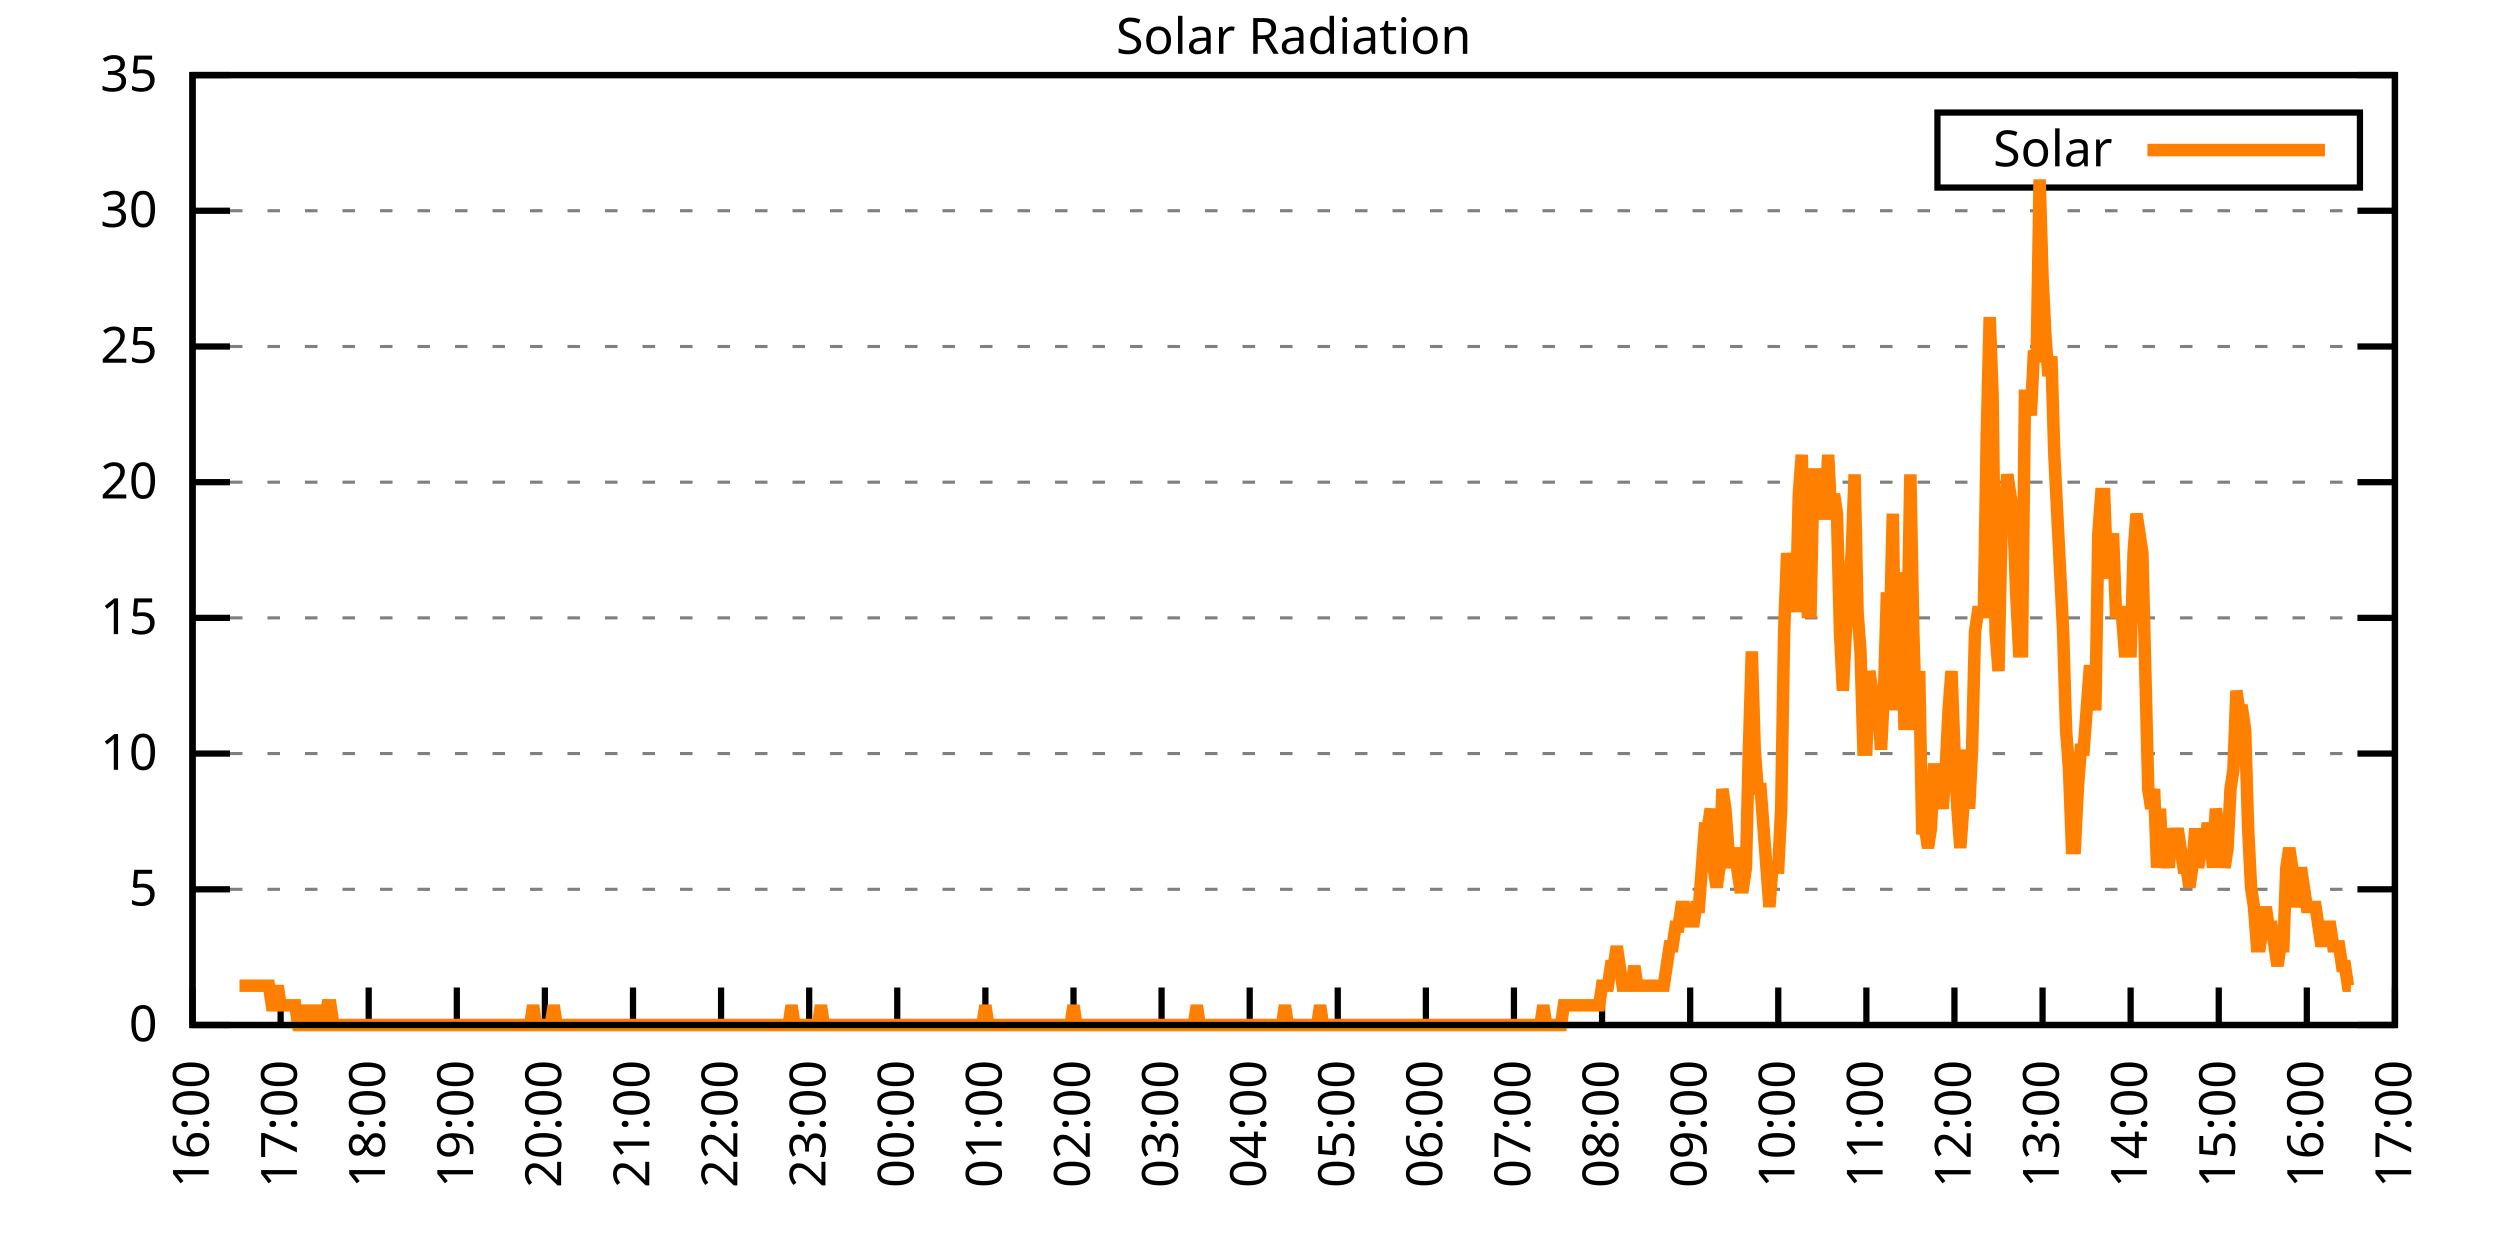
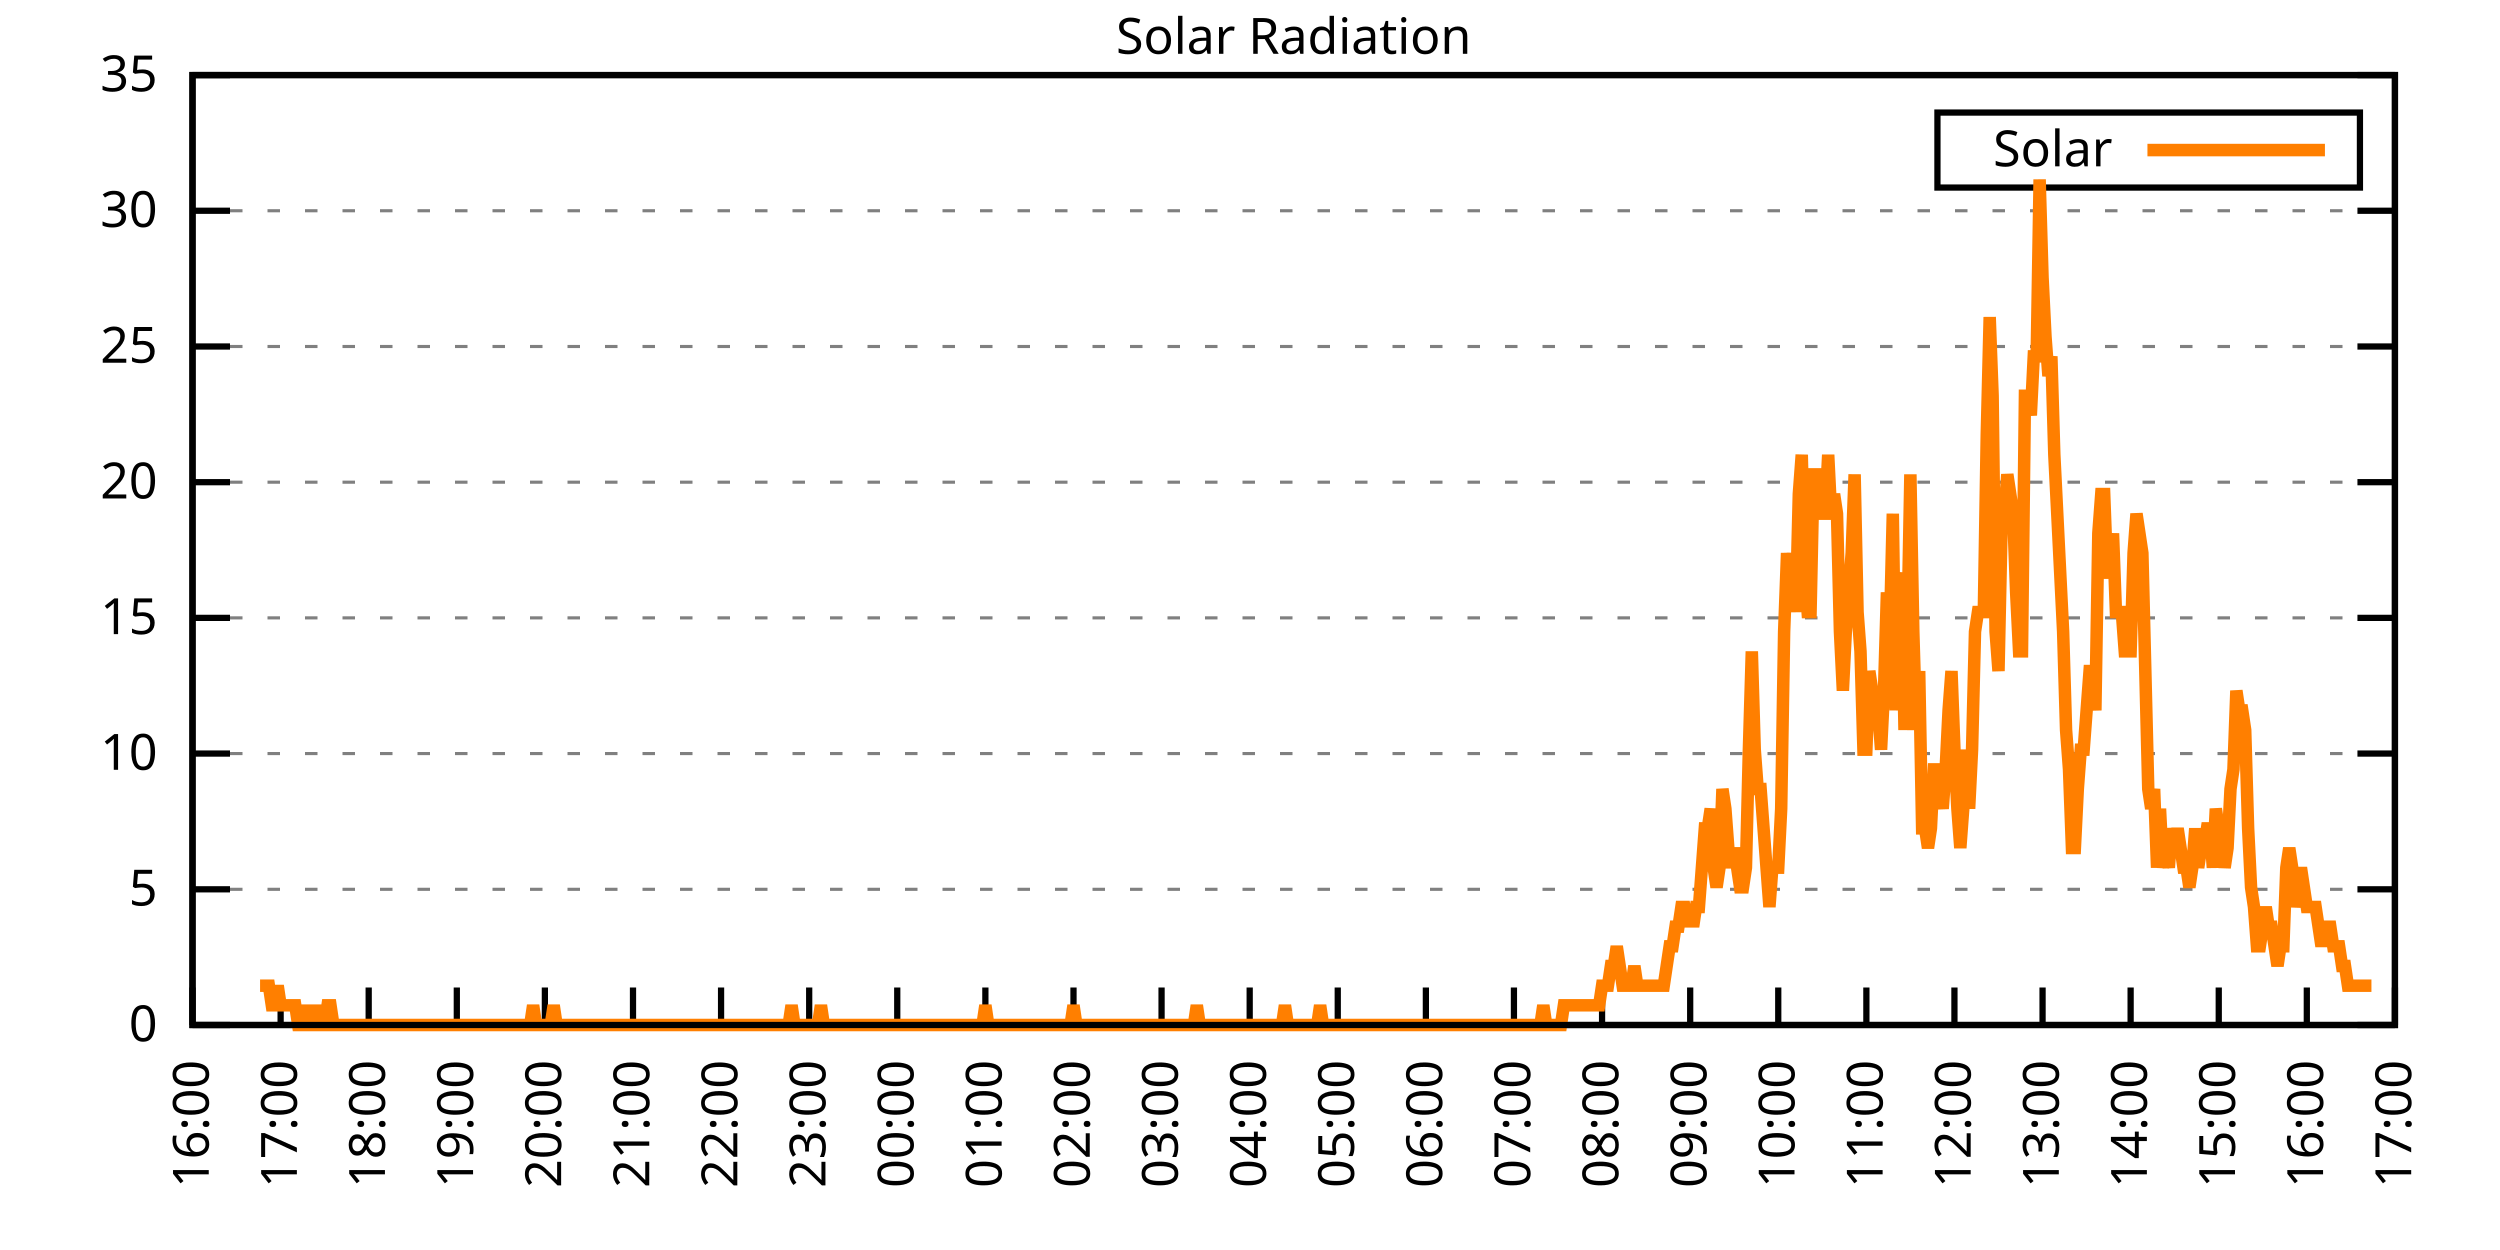
<svg xmlns="http://www.w3.org/2000/svg" xmlns:xlink="http://www.w3.org/1999/xlink" width="400" height="200" viewBox="0 0 400 200">
  <g id="gnuplot_canvas">
    <rect x="0" y="0" width="400" height="200" fill="none" />
    <defs>
      <circle id="gpDot" r="0.5" stroke-width="0.5" stroke="currentColor" />
      <path id="gpPt0" stroke-width="0.333" stroke="currentColor" d="M-1,0 h2 M0,-1 v2" />
      <path id="gpPt1" stroke-width="0.333" stroke="currentColor" d="M-1,-1 L1,1 M1,-1 L-1,1" />
      <path id="gpPt2" stroke-width="0.333" stroke="currentColor" d="M-1,0 L1,0 M0,-1 L0,1 M-1,-1 L1,1 M-1,1 L1,-1" />
      <rect id="gpPt3" stroke-width="0.333" stroke="currentColor" x="-1" y="-1" width="2" height="2" />
      <rect id="gpPt4" stroke-width="0.333" stroke="currentColor" fill="currentColor" x="-1" y="-1" width="2" height="2" />
      <circle id="gpPt5" stroke-width="0.333" stroke="currentColor" cx="0" cy="0" r="1" />
      <use xlink:href="#gpPt5" id="gpPt6" fill="currentColor" stroke="none" />
      <path id="gpPt7" stroke-width="0.333" stroke="currentColor" d="M0,-1.33 L-1.33,0.67 L1.33,0.67 z" />
      <use xlink:href="#gpPt7" id="gpPt8" fill="currentColor" stroke="none" />
      <use xlink:href="#gpPt7" id="gpPt9" stroke="currentColor" transform="rotate(180)" />
      <use xlink:href="#gpPt9" id="gpPt10" fill="currentColor" stroke="none" />
      <use xlink:href="#gpPt3" id="gpPt11" stroke="currentColor" transform="rotate(45)" />
      <use xlink:href="#gpPt11" id="gpPt12" fill="currentColor" stroke="none" />
      <path id="gpPt13" stroke-width="0.333" stroke="currentColor" d="M0,1.330 L1.265,0.411 L0.782,-1.067 L-0.782,-1.076 L-1.265,0.411 z" />
      <use xlink:href="#gpPt13" id="gpPt14" fill="currentColor" stroke="none" />
      <filter id="textbox" filterUnits="objectBoundingBox" x="0" y="0" height="1" width="1">
        <feFlood flood-color="white" flood-opacity="1" result="bgnd" />
        <feComposite in="SourceGraphic" in2="bgnd" operator="atop" />
      </filter>
      <filter id="greybox" filterUnits="objectBoundingBox" x="0" y="0" height="1" width="1">
        <feFlood flood-color="lightgrey" flood-opacity="1" result="grey" />
        <feComposite in="SourceGraphic" in2="grey" operator="atop" />
      </filter>
    </defs>
    <g fill="none" color="white" stroke="currentColor" stroke-width="1.00" stroke-linecap="butt" stroke-linejoin="miter">
</g>
    <g fill="none" color="black" stroke="currentColor" stroke-width="1.00" stroke-linecap="butt" stroke-linejoin="miter">
      <g stroke="none" shape-rendering="crispEdges">
        <polygon fill="rgb(255, 255, 255)" points="30.80,164.00 383.18,164.00 383.18,12.02 30.80,12.02 " />
      </g>
    </g>
    <g fill="none" color="black" stroke="currentColor" stroke-width="1.00" stroke-linecap="butt" stroke-linejoin="miter">
</g>
    <g fill="none" color="black" stroke="black" stroke-width="0.50" stroke-linecap="butt" stroke-linejoin="miter">
</g>
    <g fill="none" color="gray" stroke="currentColor" stroke-width="0.50" stroke-linecap="butt" stroke-linejoin="miter">
      <path stroke="gray" stroke-dasharray="2,4" class="gridline" d="M30.80,164.00 L383.19,164.00  " />
    </g>
    <g fill="none" color="gray" stroke="gray" stroke-width="1.00" stroke-linecap="butt" stroke-linejoin="miter">
</g>
    <g fill="none" color="black" stroke="currentColor" stroke-width="1.00" stroke-linecap="butt" stroke-linejoin="miter">
      <path stroke="black" d="M30.80,164.00 L36.80,164.00 M383.19,164.00 L377.19,164.00  " />
      <g transform="translate(25.20,166.60)" stroke="none" fill="black" font-family="Sans" font-size="8.00" text-anchor="end">
        <text>
          <tspan font-family="Sans"> 0</tspan>
        </text>
      </g>
    </g>
    <g fill="none" color="black" stroke="currentColor" stroke-width="1.00" stroke-linecap="butt" stroke-linejoin="miter">
</g>
    <g fill="none" color="black" stroke="black" stroke-width="0.50" stroke-linecap="butt" stroke-linejoin="miter">
</g>
    <g fill="none" color="gray" stroke="currentColor" stroke-width="0.50" stroke-linecap="butt" stroke-linejoin="miter">
      <path stroke="gray" stroke-dasharray="2,4" class="gridline" d="M30.80,142.29 L383.19,142.29  " />
    </g>
    <g fill="none" color="gray" stroke="gray" stroke-width="1.00" stroke-linecap="butt" stroke-linejoin="miter">
</g>
    <g fill="none" color="black" stroke="currentColor" stroke-width="1.00" stroke-linecap="butt" stroke-linejoin="miter">
      <path stroke="black" d="M30.80,142.29 L36.80,142.29 M383.19,142.29 L377.19,142.29  " />
      <g transform="translate(25.20,144.89)" stroke="none" fill="black" font-family="Sans" font-size="8.00" text-anchor="end">
        <text>
          <tspan font-family="Sans"> 5</tspan>
        </text>
      </g>
    </g>
    <g fill="none" color="black" stroke="currentColor" stroke-width="1.00" stroke-linecap="butt" stroke-linejoin="miter">
</g>
    <g fill="none" color="black" stroke="black" stroke-width="0.50" stroke-linecap="butt" stroke-linejoin="miter">
</g>
    <g fill="none" color="gray" stroke="currentColor" stroke-width="0.50" stroke-linecap="butt" stroke-linejoin="miter">
      <path stroke="gray" stroke-dasharray="2,4" class="gridline" d="M30.80,120.57 L383.19,120.57  " />
    </g>
    <g fill="none" color="gray" stroke="gray" stroke-width="1.00" stroke-linecap="butt" stroke-linejoin="miter">
</g>
    <g fill="none" color="black" stroke="currentColor" stroke-width="1.00" stroke-linecap="butt" stroke-linejoin="miter">
      <path stroke="black" d="M30.80,120.57 L36.80,120.57 M383.19,120.57 L377.19,120.57  " />
      <g transform="translate(25.20,123.17)" stroke="none" fill="black" font-family="Sans" font-size="8.00" text-anchor="end">
        <text>
          <tspan font-family="Sans"> 10</tspan>
        </text>
      </g>
    </g>
    <g fill="none" color="black" stroke="currentColor" stroke-width="1.00" stroke-linecap="butt" stroke-linejoin="miter">
</g>
    <g fill="none" color="black" stroke="black" stroke-width="0.50" stroke-linecap="butt" stroke-linejoin="miter">
</g>
    <g fill="none" color="gray" stroke="currentColor" stroke-width="0.50" stroke-linecap="butt" stroke-linejoin="miter">
      <path stroke="gray" stroke-dasharray="2,4" class="gridline" d="M30.80,98.86 L383.19,98.86  " />
    </g>
    <g fill="none" color="gray" stroke="gray" stroke-width="1.00" stroke-linecap="butt" stroke-linejoin="miter">
</g>
    <g fill="none" color="black" stroke="currentColor" stroke-width="1.00" stroke-linecap="butt" stroke-linejoin="miter">
      <path stroke="black" d="M30.80,98.86 L36.80,98.86 M383.19,98.86 L377.19,98.86  " />
      <g transform="translate(25.20,101.46)" stroke="none" fill="black" font-family="Sans" font-size="8.00" text-anchor="end">
        <text>
          <tspan font-family="Sans"> 15</tspan>
        </text>
      </g>
    </g>
    <g fill="none" color="black" stroke="currentColor" stroke-width="1.00" stroke-linecap="butt" stroke-linejoin="miter">
</g>
    <g fill="none" color="black" stroke="black" stroke-width="0.50" stroke-linecap="butt" stroke-linejoin="miter">
</g>
    <g fill="none" color="gray" stroke="currentColor" stroke-width="0.50" stroke-linecap="butt" stroke-linejoin="miter">
      <path stroke="gray" stroke-dasharray="2,4" class="gridline" d="M30.80,77.15 L383.19,77.15  " />
    </g>
    <g fill="none" color="gray" stroke="gray" stroke-width="1.00" stroke-linecap="butt" stroke-linejoin="miter">
</g>
    <g fill="none" color="black" stroke="currentColor" stroke-width="1.00" stroke-linecap="butt" stroke-linejoin="miter">
      <path stroke="black" d="M30.80,77.15 L36.80,77.15 M383.19,77.15 L377.19,77.15  " />
      <g transform="translate(25.20,79.75)" stroke="none" fill="black" font-family="Sans" font-size="8.00" text-anchor="end">
        <text>
          <tspan font-family="Sans"> 20</tspan>
        </text>
      </g>
    </g>
    <g fill="none" color="black" stroke="currentColor" stroke-width="1.00" stroke-linecap="butt" stroke-linejoin="miter">
</g>
    <g fill="none" color="black" stroke="black" stroke-width="0.50" stroke-linecap="butt" stroke-linejoin="miter">
</g>
    <g fill="none" color="gray" stroke="currentColor" stroke-width="0.50" stroke-linecap="butt" stroke-linejoin="miter">
      <path stroke="gray" stroke-dasharray="2,4" class="gridline" d="M30.80,55.44 L383.19,55.44  " />
    </g>
    <g fill="none" color="gray" stroke="gray" stroke-width="1.00" stroke-linecap="butt" stroke-linejoin="miter">
</g>
    <g fill="none" color="black" stroke="currentColor" stroke-width="1.00" stroke-linecap="butt" stroke-linejoin="miter">
      <path stroke="black" d="M30.80,55.44 L36.80,55.44 M383.19,55.44 L377.19,55.44  " />
      <g transform="translate(25.20,58.04)" stroke="none" fill="black" font-family="Sans" font-size="8.00" text-anchor="end">
        <text>
          <tspan font-family="Sans"> 25</tspan>
        </text>
      </g>
    </g>
    <g fill="none" color="black" stroke="currentColor" stroke-width="1.00" stroke-linecap="butt" stroke-linejoin="miter">
</g>
    <g fill="none" color="black" stroke="black" stroke-width="0.50" stroke-linecap="butt" stroke-linejoin="miter">
</g>
    <g fill="none" color="gray" stroke="currentColor" stroke-width="0.50" stroke-linecap="butt" stroke-linejoin="miter">
      <path stroke="gray" stroke-dasharray="2,4" class="gridline" d="M30.80,33.72 L383.19,33.72  " />
    </g>
    <g fill="none" color="gray" stroke="gray" stroke-width="1.00" stroke-linecap="butt" stroke-linejoin="miter">
</g>
    <g fill="none" color="black" stroke="currentColor" stroke-width="1.00" stroke-linecap="butt" stroke-linejoin="miter">
      <path stroke="black" d="M30.80,33.72 L36.80,33.72 M383.19,33.72 L377.19,33.72  " />
      <g transform="translate(25.20,36.32)" stroke="none" fill="black" font-family="Sans" font-size="8.00" text-anchor="end">
        <text>
          <tspan font-family="Sans"> 30</tspan>
        </text>
      </g>
    </g>
    <g fill="none" color="black" stroke="currentColor" stroke-width="1.00" stroke-linecap="butt" stroke-linejoin="miter">
</g>
    <g fill="none" color="black" stroke="black" stroke-width="0.50" stroke-linecap="butt" stroke-linejoin="miter">
</g>
    <g fill="none" color="gray" stroke="currentColor" stroke-width="0.50" stroke-linecap="butt" stroke-linejoin="miter">
      <path stroke="gray" stroke-dasharray="2,4" class="gridline" d="M30.80,12.01 L383.19,12.01  " />
    </g>
    <g fill="none" color="gray" stroke="gray" stroke-width="1.00" stroke-linecap="butt" stroke-linejoin="miter">
</g>
    <g fill="none" color="black" stroke="currentColor" stroke-width="1.00" stroke-linecap="butt" stroke-linejoin="miter">
      <path stroke="black" d="M30.80,12.01 L36.80,12.01 M383.19,12.01 L377.19,12.01  " />
      <g transform="translate(25.20,14.61)" stroke="none" fill="black" font-family="Sans" font-size="8.00" text-anchor="end">
        <text>
          <tspan font-family="Sans"> 35</tspan>
        </text>
      </g>
    </g>
    <g fill="none" color="black" stroke="currentColor" stroke-width="1.00" stroke-linecap="butt" stroke-linejoin="miter">
      <path stroke="black" d="M30.80,164.00 L30.80,158.00  " />
      <g transform="translate(33.40,169.60) rotate(270.00)" stroke="none" fill="black" font-family="Sans" font-size="8.00" text-anchor="end">
        <text>
          <tspan font-family="Sans">16:00</tspan>
        </text>
      </g>
    </g>
    <g fill="none" color="black" stroke="currentColor" stroke-width="1.00" stroke-linecap="butt" stroke-linejoin="miter">
      <path stroke="black" d="M44.90,164.00 L44.90,158.00  " />
      <g transform="translate(47.50,169.60) rotate(270.00)" stroke="none" fill="black" font-family="Sans" font-size="8.00" text-anchor="end">
        <text>
          <tspan font-family="Sans">17:00</tspan>
        </text>
      </g>
    </g>
    <g fill="none" color="black" stroke="currentColor" stroke-width="1.00" stroke-linecap="butt" stroke-linejoin="miter">
      <path stroke="black" d="M58.99,164.00 L58.99,158.00  " />
      <g transform="translate(61.59,169.60) rotate(270.00)" stroke="none" fill="black" font-family="Sans" font-size="8.00" text-anchor="end">
        <text>
          <tspan font-family="Sans">18:00</tspan>
        </text>
      </g>
    </g>
    <g fill="none" color="black" stroke="currentColor" stroke-width="1.00" stroke-linecap="butt" stroke-linejoin="miter">
      <path stroke="black" d="M73.09,164.00 L73.09,158.00  " />
      <g transform="translate(75.69,169.60) rotate(270.00)" stroke="none" fill="black" font-family="Sans" font-size="8.00" text-anchor="end">
        <text>
          <tspan font-family="Sans">19:00</tspan>
        </text>
      </g>
    </g>
    <g fill="none" color="black" stroke="currentColor" stroke-width="1.00" stroke-linecap="butt" stroke-linejoin="miter">
      <path stroke="black" d="M87.18,164.00 L87.18,158.00  " />
      <g transform="translate(89.78,169.60) rotate(270.00)" stroke="none" fill="black" font-family="Sans" font-size="8.00" text-anchor="end">
        <text>
          <tspan font-family="Sans">20:00</tspan>
        </text>
      </g>
    </g>
    <g fill="none" color="black" stroke="currentColor" stroke-width="1.00" stroke-linecap="butt" stroke-linejoin="miter">
      <path stroke="black" d="M101.28,164.00 L101.28,158.00  " />
      <g transform="translate(103.88,169.60) rotate(270.00)" stroke="none" fill="black" font-family="Sans" font-size="8.00" text-anchor="end">
        <text>
          <tspan font-family="Sans">21:00</tspan>
        </text>
      </g>
    </g>
    <g fill="none" color="black" stroke="currentColor" stroke-width="1.00" stroke-linecap="butt" stroke-linejoin="miter">
      <path stroke="black" d="M115.37,164.00 L115.37,158.00  " />
      <g transform="translate(117.97,169.60) rotate(270.00)" stroke="none" fill="black" font-family="Sans" font-size="8.00" text-anchor="end">
        <text>
          <tspan font-family="Sans">22:00</tspan>
        </text>
      </g>
    </g>
    <g fill="none" color="black" stroke="currentColor" stroke-width="1.00" stroke-linecap="butt" stroke-linejoin="miter">
      <path stroke="black" d="M129.47,164.00 L129.47,158.00  " />
      <g transform="translate(132.07,169.60) rotate(270.00)" stroke="none" fill="black" font-family="Sans" font-size="8.00" text-anchor="end">
        <text>
          <tspan font-family="Sans">23:00</tspan>
        </text>
      </g>
    </g>
    <g fill="none" color="black" stroke="currentColor" stroke-width="1.00" stroke-linecap="butt" stroke-linejoin="miter">
      <path stroke="black" d="M143.56,164.00 L143.56,158.00  " />
      <g transform="translate(146.16,169.60) rotate(270.00)" stroke="none" fill="black" font-family="Sans" font-size="8.00" text-anchor="end">
        <text>
          <tspan font-family="Sans">00:00</tspan>
        </text>
      </g>
    </g>
    <g fill="none" color="black" stroke="currentColor" stroke-width="1.00" stroke-linecap="butt" stroke-linejoin="miter">
      <path stroke="black" d="M157.66,164.00 L157.66,158.00  " />
      <g transform="translate(160.26,169.60) rotate(270.00)" stroke="none" fill="black" font-family="Sans" font-size="8.00" text-anchor="end">
        <text>
          <tspan font-family="Sans">01:00</tspan>
        </text>
      </g>
    </g>
    <g fill="none" color="black" stroke="currentColor" stroke-width="1.00" stroke-linecap="butt" stroke-linejoin="miter">
      <path stroke="black" d="M171.76,164.00 L171.76,158.00  " />
      <g transform="translate(174.36,169.60) rotate(270.00)" stroke="none" fill="black" font-family="Sans" font-size="8.00" text-anchor="end">
        <text>
          <tspan font-family="Sans">02:00</tspan>
        </text>
      </g>
    </g>
    <g fill="none" color="black" stroke="currentColor" stroke-width="1.00" stroke-linecap="butt" stroke-linejoin="miter">
      <path stroke="black" d="M185.85,164.00 L185.85,158.00  " />
      <g transform="translate(188.45,169.60) rotate(270.00)" stroke="none" fill="black" font-family="Sans" font-size="8.00" text-anchor="end">
        <text>
          <tspan font-family="Sans">03:00</tspan>
        </text>
      </g>
    </g>
    <g fill="none" color="black" stroke="currentColor" stroke-width="1.00" stroke-linecap="butt" stroke-linejoin="miter">
      <path stroke="black" d="M199.95,164.00 L199.95,158.00  " />
      <g transform="translate(202.55,169.60) rotate(270.00)" stroke="none" fill="black" font-family="Sans" font-size="8.00" text-anchor="end">
        <text>
          <tspan font-family="Sans">04:00</tspan>
        </text>
      </g>
    </g>
    <g fill="none" color="black" stroke="currentColor" stroke-width="1.00" stroke-linecap="butt" stroke-linejoin="miter">
      <path stroke="black" d="M214.04,164.00 L214.04,158.00  " />
      <g transform="translate(216.64,169.60) rotate(270.00)" stroke="none" fill="black" font-family="Sans" font-size="8.00" text-anchor="end">
        <text>
          <tspan font-family="Sans">05:00</tspan>
        </text>
      </g>
    </g>
    <g fill="none" color="black" stroke="currentColor" stroke-width="1.00" stroke-linecap="butt" stroke-linejoin="miter">
      <path stroke="black" d="M228.14,164.00 L228.14,158.00  " />
      <g transform="translate(230.74,169.60) rotate(270.00)" stroke="none" fill="black" font-family="Sans" font-size="8.00" text-anchor="end">
        <text>
          <tspan font-family="Sans">06:00</tspan>
        </text>
      </g>
    </g>
    <g fill="none" color="black" stroke="currentColor" stroke-width="1.00" stroke-linecap="butt" stroke-linejoin="miter">
      <path stroke="black" d="M242.23,164.00 L242.23,158.00  " />
      <g transform="translate(244.83,169.60) rotate(270.00)" stroke="none" fill="black" font-family="Sans" font-size="8.00" text-anchor="end">
        <text>
          <tspan font-family="Sans">07:00</tspan>
        </text>
      </g>
    </g>
    <g fill="none" color="black" stroke="currentColor" stroke-width="1.00" stroke-linecap="butt" stroke-linejoin="miter">
      <path stroke="black" d="M256.33,164.00 L256.33,158.00  " />
      <g transform="translate(258.93,169.60) rotate(270.00)" stroke="none" fill="black" font-family="Sans" font-size="8.00" text-anchor="end">
        <text>
          <tspan font-family="Sans">08:00</tspan>
        </text>
      </g>
    </g>
    <g fill="none" color="black" stroke="currentColor" stroke-width="1.00" stroke-linecap="butt" stroke-linejoin="miter">
      <path stroke="black" d="M270.43,164.00 L270.43,158.00  " />
      <g transform="translate(273.03,169.60) rotate(270.00)" stroke="none" fill="black" font-family="Sans" font-size="8.00" text-anchor="end">
        <text>
          <tspan font-family="Sans">09:00</tspan>
        </text>
      </g>
    </g>
    <g fill="none" color="black" stroke="currentColor" stroke-width="1.00" stroke-linecap="butt" stroke-linejoin="miter">
      <path stroke="black" d="M284.52,164.00 L284.52,158.00  " />
      <g transform="translate(287.12,169.60) rotate(270.00)" stroke="none" fill="black" font-family="Sans" font-size="8.00" text-anchor="end">
        <text>
          <tspan font-family="Sans">10:00</tspan>
        </text>
      </g>
    </g>
    <g fill="none" color="black" stroke="currentColor" stroke-width="1.00" stroke-linecap="butt" stroke-linejoin="miter">
      <path stroke="black" d="M298.62,164.00 L298.62,158.00  " />
      <g transform="translate(301.22,169.60) rotate(270.00)" stroke="none" fill="black" font-family="Sans" font-size="8.00" text-anchor="end">
        <text>
          <tspan font-family="Sans">11:00</tspan>
        </text>
      </g>
    </g>
    <g fill="none" color="black" stroke="currentColor" stroke-width="1.00" stroke-linecap="butt" stroke-linejoin="miter">
      <path stroke="black" d="M312.71,164.00 L312.71,158.00  " />
      <g transform="translate(315.31,169.60) rotate(270.00)" stroke="none" fill="black" font-family="Sans" font-size="8.00" text-anchor="end">
        <text>
          <tspan font-family="Sans">12:00</tspan>
        </text>
      </g>
    </g>
    <g fill="none" color="black" stroke="currentColor" stroke-width="1.00" stroke-linecap="butt" stroke-linejoin="miter">
      <path stroke="black" d="M326.81,164.00 L326.81,158.00  " />
      <g transform="translate(329.41,169.60) rotate(270.00)" stroke="none" fill="black" font-family="Sans" font-size="8.00" text-anchor="end">
        <text>
          <tspan font-family="Sans">13:00</tspan>
        </text>
      </g>
    </g>
    <g fill="none" color="black" stroke="currentColor" stroke-width="1.00" stroke-linecap="butt" stroke-linejoin="miter">
      <path stroke="black" d="M340.90,164.00 L340.90,158.00  " />
      <g transform="translate(343.50,169.60) rotate(270.00)" stroke="none" fill="black" font-family="Sans" font-size="8.00" text-anchor="end">
        <text>
          <tspan font-family="Sans">14:00</tspan>
        </text>
      </g>
    </g>
    <g fill="none" color="black" stroke="currentColor" stroke-width="1.00" stroke-linecap="butt" stroke-linejoin="miter">
      <path stroke="black" d="M355.00,164.00 L355.00,158.00  " />
      <g transform="translate(357.60,169.60) rotate(270.00)" stroke="none" fill="black" font-family="Sans" font-size="8.00" text-anchor="end">
        <text>
          <tspan font-family="Sans">15:00</tspan>
        </text>
      </g>
    </g>
    <g fill="none" color="black" stroke="currentColor" stroke-width="1.00" stroke-linecap="butt" stroke-linejoin="miter">
      <path stroke="black" d="M369.09,164.00 L369.09,158.00  " />
      <g transform="translate(371.69,169.60) rotate(270.00)" stroke="none" fill="black" font-family="Sans" font-size="8.00" text-anchor="end">
        <text>
          <tspan font-family="Sans">16:00</tspan>
        </text>
      </g>
    </g>
    <g fill="none" color="black" stroke="currentColor" stroke-width="1.00" stroke-linecap="butt" stroke-linejoin="miter">
      <path stroke="black" d="M383.19,164.00 L383.19,158.00  " />
      <g transform="translate(385.79,169.60) rotate(270.00)" stroke="none" fill="black" font-family="Sans" font-size="8.00" text-anchor="end">
        <text>
          <tspan font-family="Sans">17:00</tspan>
        </text>
      </g>
    </g>
    <g fill="none" color="black" stroke="currentColor" stroke-width="1.00" stroke-linecap="butt" stroke-linejoin="miter">
</g>
    <g fill="none" color="black" stroke="currentColor" stroke-width="1.00" stroke-linecap="butt" stroke-linejoin="miter">
      <path stroke="black" d="M30.80,12.01 L30.80,164.00 L383.19,164.00 L383.19,12.01 L30.80,12.01 Z  " />
    </g>
    <g fill="none" color="black" stroke="currentColor" stroke-width="1.00" stroke-linecap="butt" stroke-linejoin="miter">
</g>
    <g fill="none" color="black" stroke="currentColor" stroke-width="1.00" stroke-linecap="butt" stroke-linejoin="miter">
      <path stroke="black" d="M309.99,30.01 L309.99,18.01 L377.59,18.01 L377.59,30.01 L309.99,30.01 Z  " />
    </g>
    <g id="Solar_Radiation_plot_1">
      <g fill="none" color="white" stroke="black" stroke-width="2.00" stroke-linecap="butt" stroke-linejoin="miter">
</g>
      <g fill="none" color="black" stroke="currentColor" stroke-width="2.00" stroke-linecap="butt" stroke-linejoin="miter">
        <g transform="translate(337.99,26.61)" stroke="none" fill="black" font-family="Sans" font-size="8.00" text-anchor="end">
          <text>
            <tspan font-family="Sans">Solar</tspan>
          </text>
        </g>
      </g>
      <g fill="none" color="black" stroke="currentColor" stroke-width="2.00" stroke-linecap="butt" stroke-linejoin="miter">
-         <path stroke="rgb(255, 127,   0)" d="M343.59,24.01 L371.99,24.01 M38.32,157.71 L38.79,157.71 L39.26,157.71 L39.73,157.71 L40.20,157.71 L40.67,157.71   L41.14,157.71 L41.61,157.71 L42.08,157.71 L42.55,157.71 L43.02,157.71 L43.49,160.85 L43.96,160.85 L44.43,157.71   L44.90,160.85 L45.37,160.85 L45.84,160.85 L46.31,160.85 L46.78,160.85 L47.24,160.85 L47.71,164.00 L48.18,164.00   L48.65,164.00 L49.12,160.85 L49.59,164.00 L50.06,164.00 L50.53,164.00 L51.00,160.85 L51.47,164.00 L51.94,164.00   L52.41,160.85 L52.88,160.85 L53.35,164.00 L53.82,164.00 L54.29,164.00 L54.76,164.00 L55.23,164.00 L55.70,164.00   L56.17,164.00 L56.64,164.00 L57.11,164.00 L57.58,164.00 L58.05,164.00 L58.52,164.00 L58.99,164.00 L59.46,164.00   L59.93,164.00 L60.40,164.00 L60.87,164.00 L61.34,164.00 L61.81,164.00 L62.28,164.00 L62.75,164.00 L63.22,164.00   L63.69,164.00 L64.16,164.00 L64.63,164.00 L65.10,164.00 L65.57,164.00 L66.04,164.00 L66.51,164.00 L66.98,164.00   L67.45,164.00 L67.92,164.00 L68.39,164.00 L68.86,164.00 L69.33,164.00 L69.80,164.00 L70.27,164.00 L70.74,164.00   L71.21,164.00 L71.68,164.00 L72.15,164.00 L72.62,164.00 L73.09,164.00 L73.56,164.00 L74.03,164.00 L74.50,164.00   L74.97,164.00 L75.44,164.00 L75.91,164.00 L76.38,164.00 L76.85,164.00 L77.32,164.00 L77.79,164.00 L78.26,164.00   L78.73,164.00 L79.19,164.00 L79.66,164.00 L80.13,164.00 L80.60,164.00 L81.07,164.00 L81.54,164.00 L82.01,164.00   L82.48,164.00 L82.95,164.00 L83.42,164.00 L83.89,164.00 L84.36,164.00 L84.83,164.00 L85.30,160.85 L85.77,164.00   L86.24,164.00 L86.71,164.00 L87.18,164.00 L87.65,164.00 L88.12,164.00 L88.59,160.85 L89.06,164.00 L89.53,164.00   L90.00,164.00 L90.47,164.00 L90.94,164.00 L91.41,164.00 L91.88,164.00 L92.35,164.00 L92.82,164.00 L93.29,164.00   L93.76,164.00 L94.23,164.00 L94.70,164.00 L95.17,164.00 L95.64,164.00 L96.11,164.00 L96.58,164.00 L97.05,164.00   L97.52,164.00 L97.99,164.00 L98.46,164.00 L98.93,164.00 L99.40,164.00 L99.87,164.00 L100.34,164.00 L100.81,164.00   L101.28,164.00 L101.75,164.00 L102.22,164.00 L102.69,164.00 L103.16,164.00 L103.63,164.00 L104.10,164.00 L104.57,164.00   L105.04,164.00 L105.51,164.00 L105.98,164.00 L106.45,164.00 L106.92,164.00 L107.39,164.00 L107.86,164.00 L108.33,164.00   L108.80,164.00 L109.27,164.00 L109.74,164.00 L110.21,164.00 L110.68,164.00 L111.14,164.00 L111.61,164.00 L112.08,164.00   L112.55,164.00 L113.02,164.00 L113.49,164.00 L113.96,164.00 L114.43,164.00 L114.90,164.00 L115.37,164.00 L115.84,164.00   L116.31,164.00 L116.78,164.00 L117.25,164.00 L117.72,164.00 L118.19,164.00 L118.66,164.00 L119.13,164.00 L119.60,164.00   L120.07,164.00 L120.54,164.00 L121.01,164.00 L121.48,164.00 L121.95,164.00 L122.42,164.00 L122.89,164.00 L123.36,164.00   L123.83,164.00 L124.30,164.00 L124.77,164.00 L125.24,164.00 L125.71,164.00 L126.18,164.00 L126.65,160.85 L127.12,164.00   L127.59,164.00 L128.06,164.00 L128.53,164.00 L129.00,164.00 L129.47,164.00 L129.94,164.00 L130.41,164.00 L130.88,164.00   L131.35,160.85 L131.82,164.00 L132.29,164.00 L132.76,164.00 L133.23,164.00 L133.70,164.00 L134.17,164.00 L134.64,164.00   L135.11,164.00 L135.58,164.00 L136.05,164.00 L136.52,164.00 L136.99,164.00 L137.46,164.00 L137.93,164.00 L138.40,164.00   L138.87,164.00 L139.34,164.00 L139.81,164.00 L140.28,164.00 L140.75,164.00 L141.22,164.00 L141.69,164.00 L142.16,164.00   L142.63,164.00 L143.09,164.00 L143.56,164.00 L144.03,164.00 L144.50,164.00 L144.97,164.00 L145.44,164.00 L145.91,164.00   L146.38,164.00 L146.85,164.00 L147.32,164.00 L147.79,164.00 L148.26,164.00 L148.73,164.00 L149.20,164.00 L149.67,164.00   L150.14,164.00 L150.61,164.00 L151.08,164.00 L151.55,164.00 L152.02,164.00 L152.49,164.00 L152.96,164.00 L153.43,164.00   L153.90,164.00 L154.37,164.00 L154.84,164.00 L155.31,164.00 L155.78,164.00 L156.25,164.00 L156.72,164.00 L157.19,164.00   L157.66,160.85 L158.13,164.00 L158.60,164.00 L159.07,164.00 L159.54,164.00 L160.01,164.00 L160.48,164.00 L160.95,164.00   L161.42,164.00 L161.89,164.00 L162.36,164.00 L162.83,164.00 L163.30,164.00 L163.77,164.00 L164.24,164.00 L164.71,164.00   L165.18,164.00 L165.65,164.00 L166.12,164.00 L166.59,164.00 L167.06,164.00 L167.53,164.00 L168.00,164.00 L168.47,164.00   L168.94,164.00 L169.41,164.00 L169.88,164.00 L170.35,164.00 L170.82,164.00 L171.29,164.00 L171.76,160.85 L172.23,164.00   L172.70,164.00 L173.17,164.00 L173.64,164.00 L174.11,164.00 L174.58,164.00 L175.04,164.00 L175.51,164.00 L175.98,164.00   L176.45,164.00 L176.92,164.00 L177.39,164.00 L177.86,164.00 L178.33,164.00 L178.80,164.00 L179.27,164.00 L179.74,164.00   L180.21,164.00 L180.68,164.00 L181.15,164.00 L181.62,164.00 L182.09,164.00 L182.56,164.00 L183.03,164.00 L183.50,164.00   L183.97,164.00 L184.44,164.00 L184.91,164.00 L185.38,164.00 L185.85,164.00 L186.32,164.00 L186.79,164.00 L187.26,164.00   L187.73,164.00 L188.20,164.00 L188.67,164.00 L189.14,164.00 L189.61,164.00 L190.08,164.00 L190.55,164.00 L191.02,164.00   L191.49,160.85 L191.96,164.00 L192.43,164.00 L192.90,164.00 L193.37,164.00 L193.84,164.00 L194.31,164.00 L194.78,164.00   L195.25,164.00 L195.72,164.00 L196.19,164.00 L196.66,164.00 L197.13,164.00 L197.60,164.00 L198.07,164.00 L198.54,164.00   L199.01,164.00 L199.48,164.00 L199.95,164.00 L200.42,164.00 L200.89,164.00 L201.36,164.00 L201.83,164.00 L202.30,164.00   L202.77,164.00 L203.24,164.00 L203.71,164.00 L204.18,164.00 L204.65,164.00 L205.12,164.00 L205.59,160.85 L206.06,164.00   L206.53,164.00 L207.00,164.00 L207.46,164.00 L207.93,164.00 L208.40,164.00 L208.87,164.00 L209.34,164.00 L209.81,164.00   L210.28,164.00 L210.75,164.00 L211.22,160.85 L211.69,164.00 L212.16,164.00 L212.63,164.00 L213.10,164.00 L213.57,164.00   L214.04,164.00 L214.51,164.00 L214.98,164.00 L215.45,164.00 L215.92,164.00 L216.39,164.00 L216.86,164.00 L217.33,164.00   L217.80,164.00 L218.27,164.00 L218.74,164.00 L219.21,164.00 L219.68,164.00 L220.15,164.00 L220.62,164.00 L221.09,164.00   L221.56,164.00 L222.03,164.00 L222.50,164.00 L222.97,164.00 L223.44,164.00 L223.91,164.00 L224.38,164.00 L224.85,164.00   L225.32,164.00 L225.79,164.00 L226.26,164.00 L226.73,164.00 L227.20,164.00 L227.67,164.00 L228.14,164.00 L228.61,164.00   L229.08,164.00 L229.55,164.00 L230.02,164.00 L230.49,164.00 L230.96,164.00 L231.43,164.00 L231.90,164.00 L232.37,164.00   L232.84,164.00 L233.31,164.00 L233.78,164.00 L234.25,164.00 L234.72,164.00 L235.19,164.00 L235.66,164.00 L236.13,164.00   L236.60,164.00 L237.07,164.00 L237.54,164.00 L238.01,164.00 L238.48,164.00 L238.95,164.00 L239.41,164.00 L239.88,164.00   L240.35,164.00 L240.82,164.00 L241.29,164.00 L241.76,164.00 L242.23,164.00 L242.70,164.00 L243.17,164.00 L243.64,164.00   L244.11,164.00 L244.58,164.00 L245.05,164.00 L245.52,164.00 L245.99,164.00 L246.46,164.00 L246.93,160.85 L247.40,164.00   L247.87,164.00 L248.34,164.00 L248.81,164.00 L249.28,164.00 L249.75,164.00 L250.22,160.85 L250.69,160.85 L251.16,160.85   L251.63,160.85 L252.10,160.85 L252.57,160.85 L253.04,160.85 L253.51,160.85 L253.98,160.85 L254.45,160.85 L254.92,160.85   L255.39,160.85 L255.86,160.85 L256.33,157.71 L256.80,157.71 L257.27,157.71 L257.74,154.56 L258.21,154.56 L258.68,151.41   L259.15,154.56 L259.62,157.71 L260.09,157.71 L260.56,157.71 L261.03,157.71 L261.50,154.56 L261.97,157.71 L262.44,157.71   L262.91,157.71 L263.38,157.71 L263.85,157.71 L264.32,157.71 L264.79,157.71 L265.26,157.71 L265.73,157.71 L266.20,157.71   L266.67,154.56 L267.14,151.41 L267.61,151.41 L268.08,148.27 L268.55,148.27 L269.02,145.12 L269.49,145.12 L269.96,148.27   L270.43,145.12 L270.90,148.27 L271.36,145.12 L271.83,145.12 L272.30,138.83 L272.77,132.54 L273.24,132.54 L273.71,129.39   L274.18,138.83 L274.65,141.98 L275.12,138.83 L275.59,126.24 L276.06,129.39 L276.53,135.68 L277.00,138.83 L277.47,135.68   L277.94,138.83 L278.41,141.98 L278.88,141.98 L279.35,138.83 L279.82,119.95 L280.29,104.22 L280.76,119.95 L281.23,126.24   L281.70,126.24 L282.17,132.54 L282.64,138.83 L283.11,145.12 L283.58,138.83 L284.05,138.83 L284.52,138.83 L284.99,129.39   L285.46,101.07 L285.93,88.49 L286.40,94.78 L286.87,88.49 L287.34,97.93 L287.81,79.05 L288.28,72.76 L288.75,91.63   L289.22,97.93 L289.69,97.93 L290.16,75.90 L290.63,75.90 L291.10,82.19 L291.57,82.19 L292.04,82.19 L292.51,72.76   L292.98,82.19 L293.45,79.05 L293.92,82.19 L294.39,101.07 L294.86,110.51 L295.33,101.07 L295.80,94.78 L296.27,88.49   L296.74,75.90 L297.21,97.93 L297.68,104.22 L298.15,119.95 L298.62,119.95 L299.09,107.37 L299.56,110.51 L300.03,113.66   L300.50,113.66 L300.97,119.95 L301.44,110.51 L301.91,94.78 L302.38,101.07 L302.85,82.19 L303.31,113.66 L303.78,94.78   L304.25,91.63 L304.72,116.80 L305.19,101.07 L305.66,75.90 L306.13,101.07 L306.60,116.80 L307.07,107.37 L307.54,132.54   L308.01,132.54 L308.48,135.68 L308.95,132.54 L309.42,123.10 L309.89,123.10 L310.36,126.24 L310.83,129.39 L311.30,123.10   L311.77,113.66 L312.24,107.37 L312.71,119.95 L313.18,129.39 L313.65,135.68 L314.12,129.39 L314.59,119.95 L315.06,129.39   L315.53,119.95 L316.00,101.07 L316.47,97.93 L316.94,97.93 L317.41,97.93 L317.88,69.61 L318.35,50.73 L318.82,63.32   L319.29,101.07 L319.76,107.37 L320.23,85.34 L320.70,82.19 L321.17,75.90 L321.64,79.05 L322.11,82.19 L322.58,94.78   L323.05,104.22 L323.52,104.22 L323.99,63.32 L324.46,63.32 L324.93,66.46 L325.40,57.02 L325.87,57.02 L326.34,28.71   L326.81,44.44 L327.28,53.88 L327.75,60.17 L328.22,57.02 L328.69,72.76 L329.16,82.19 L329.63,91.63 L330.10,101.07   L330.57,116.80 L331.04,123.10 L331.51,135.68 L331.98,135.68 L332.45,126.24 L332.92,119.95 L333.39,119.95 L333.86,113.66   L334.33,107.37 L334.80,107.37 L335.26,113.66 L335.73,85.34 L336.20,79.05 L336.67,79.05 L337.14,91.63 L337.61,91.63   L338.08,85.34 L338.55,97.93 L339.02,97.93 L339.49,97.93 L339.96,104.22 L340.43,104.22 L340.90,104.22 L341.37,88.49   L341.84,82.19 L342.31,85.34 L342.78,88.49 L343.25,107.37 L343.72,126.24 L344.19,129.39 L344.66,126.24 L345.13,138.83   L345.60,129.39 L346.07,138.83 L346.54,135.68 L347.01,138.83 L347.48,132.54 L347.95,135.68 L348.42,132.54 L348.89,135.68   L349.36,138.83 L349.83,138.83 L350.30,141.98 L350.77,138.83 L351.24,132.54 L351.71,138.83 L352.18,135.68 L352.65,135.68   L353.12,132.54 L353.59,132.54 L354.06,138.83 L354.53,129.39 L355.00,132.54 L355.47,132.54 L355.94,138.83 L356.41,135.68   L356.88,126.24 L357.35,123.10 L357.82,110.51 L358.29,113.66 L358.76,113.66 L359.23,116.80 L359.70,132.54 L360.17,141.98   L360.64,145.12 L361.11,151.41 L361.58,151.41 L362.05,148.27 L362.52,145.12 L362.99,148.27 L363.46,148.27 L363.93,151.41   L364.40,154.56 L364.87,151.41 L365.34,151.41 L365.81,138.83 L366.28,135.68 L366.75,138.83 L367.21,145.12 L367.68,141.98   L368.15,138.83 L368.62,141.98 L369.09,145.12 L369.56,145.12 L370.03,145.12 L370.50,145.12 L370.97,148.27 L371.44,151.41   L371.91,148.27 L372.38,148.27 L372.85,148.27 L373.32,151.41 L373.79,151.41 L374.26,151.41 L374.73,154.56 L375.20,154.56   L375.67,157.71 L376.14,157.71  " />
+         <path stroke="rgb(255, 127,   0)" d="M343.59,24.01 L371.99,24.01 M41.61,157.71 L42.08,157.71 L42.55,157.71 L43.02,157.71 L43.49,160.85 L43.96,160.85   L44.43,157.71 L44.90,160.85 L45.37,160.85 L45.84,160.85 L46.31,160.85 L46.78,160.85 L47.24,160.85 L47.71,164.00   L48.18,164.00 L48.65,164.00 L49.12,160.85 L49.59,164.00 L50.06,164.00 L50.53,164.00 L51.00,160.85 L51.47,164.00   L51.94,164.00 L52.41,160.85 L52.88,160.85 L53.35,164.00 L53.82,164.00 L54.29,164.00 L54.76,164.00 L55.23,164.00   L55.70,164.00 L56.17,164.00 L56.64,164.00 L57.11,164.00 L57.58,164.00 L58.05,164.00 L58.52,164.00 L58.99,164.00   L59.46,164.00 L59.93,164.00 L60.40,164.00 L60.87,164.00 L61.34,164.00 L61.81,164.00 L62.28,164.00 L62.75,164.00   L63.22,164.00 L63.69,164.00 L64.16,164.00 L64.63,164.00 L65.10,164.00 L65.57,164.00 L66.04,164.00 L66.51,164.00   L66.98,164.00 L67.45,164.00 L67.92,164.00 L68.39,164.00 L68.86,164.00 L69.33,164.00 L69.80,164.00 L70.27,164.00   L70.74,164.00 L71.21,164.00 L71.68,164.00 L72.15,164.00 L72.62,164.00 L73.09,164.00 L73.56,164.00 L74.03,164.00   L74.50,164.00 L74.97,164.00 L75.44,164.00 L75.91,164.00 L76.38,164.00 L76.85,164.00 L77.32,164.00 L77.79,164.00   L78.26,164.00 L78.73,164.00 L79.19,164.00 L79.66,164.00 L80.13,164.00 L80.60,164.00 L81.07,164.00 L81.54,164.00   L82.01,164.00 L82.48,164.00 L82.95,164.00 L83.42,164.00 L83.89,164.00 L84.36,164.00 L84.83,164.00 L85.30,160.85   L85.77,164.00 L86.24,164.00 L86.71,164.00 L87.18,164.00 L87.65,164.00 L88.12,164.00 L88.59,160.85 L89.06,164.00   L89.53,164.00 L90.00,164.00 L90.47,164.00 L90.94,164.00 L91.41,164.00 L91.88,164.00 L92.35,164.00 L92.82,164.00   L93.29,164.00 L93.76,164.00 L94.23,164.00 L94.70,164.00 L95.17,164.00 L95.64,164.00 L96.11,164.00 L96.58,164.00   L97.05,164.00 L97.52,164.00 L97.99,164.00 L98.46,164.00 L98.93,164.00 L99.40,164.00 L99.87,164.00 L100.34,164.00   L100.81,164.00 L101.28,164.00 L101.75,164.00 L102.22,164.00 L102.69,164.00 L103.16,164.00 L103.63,164.00 L104.10,164.00   L104.57,164.00 L105.04,164.00 L105.51,164.00 L105.98,164.00 L106.45,164.00 L106.92,164.00 L107.39,164.00 L107.86,164.00   L108.33,164.00 L108.80,164.00 L109.27,164.00 L109.74,164.00 L110.21,164.00 L110.68,164.00 L111.14,164.00 L111.61,164.00   L112.08,164.00 L112.55,164.00 L113.02,164.00 L113.49,164.00 L113.96,164.00 L114.43,164.00 L114.90,164.00 L115.37,164.00   L115.84,164.00 L116.31,164.00 L116.78,164.00 L117.25,164.00 L117.72,164.00 L118.19,164.00 L118.66,164.00 L119.13,164.00   L119.60,164.00 L120.07,164.00 L120.54,164.00 L121.01,164.00 L121.48,164.00 L121.95,164.00 L122.42,164.00 L122.89,164.00   L123.36,164.00 L123.83,164.00 L124.30,164.00 L124.77,164.00 L125.24,164.00 L125.71,164.00 L126.18,164.00 L126.65,160.85   L127.12,164.00 L127.59,164.00 L128.06,164.00 L128.53,164.00 L129.00,164.00 L129.47,164.00 L129.94,164.00 L130.41,164.00   L130.88,164.00 L131.35,160.85 L131.82,164.00 L132.29,164.00 L132.76,164.00 L133.23,164.00 L133.70,164.00 L134.17,164.00   L134.64,164.00 L135.11,164.00 L135.58,164.00 L136.05,164.00 L136.52,164.00 L136.99,164.00 L137.46,164.00 L137.93,164.00   L138.40,164.00 L138.87,164.00 L139.34,164.00 L139.81,164.00 L140.28,164.00 L140.75,164.00 L141.22,164.00 L141.69,164.00   L142.16,164.00 L142.63,164.00 L143.09,164.00 L143.56,164.00 L144.03,164.00 L144.50,164.00 L144.97,164.00 L145.44,164.00   L145.91,164.00 L146.38,164.00 L146.85,164.00 L147.32,164.00 L147.79,164.00 L148.26,164.00 L148.73,164.00 L149.20,164.00   L149.67,164.00 L150.14,164.00 L150.61,164.00 L151.08,164.00 L151.55,164.00 L152.02,164.00 L152.49,164.00 L152.96,164.00   L153.43,164.00 L153.90,164.00 L154.37,164.00 L154.84,164.00 L155.31,164.00 L155.78,164.00 L156.25,164.00 L156.72,164.00   L157.19,164.00 L157.66,160.85 L158.13,164.00 L158.60,164.00 L159.07,164.00 L159.54,164.00 L160.01,164.00 L160.48,164.00   L160.95,164.00 L161.42,164.00 L161.89,164.00 L162.36,164.00 L162.83,164.00 L163.30,164.00 L163.77,164.00 L164.24,164.00   L164.71,164.00 L165.18,164.00 L165.65,164.00 L166.12,164.00 L166.59,164.00 L167.06,164.00 L167.53,164.00 L168.00,164.00   L168.47,164.00 L168.94,164.00 L169.41,164.00 L169.88,164.00 L170.35,164.00 L170.82,164.00 L171.29,164.00 L171.76,160.85   L172.23,164.00 L172.70,164.00 L173.17,164.00 L173.64,164.00 L174.11,164.00 L174.58,164.00 L175.04,164.00 L175.51,164.00   L175.98,164.00 L176.45,164.00 L176.92,164.00 L177.39,164.00 L177.86,164.00 L178.33,164.00 L178.80,164.00 L179.27,164.00   L179.74,164.00 L180.21,164.00 L180.68,164.00 L181.15,164.00 L181.62,164.00 L182.09,164.00 L182.56,164.00 L183.03,164.00   L183.50,164.00 L183.97,164.00 L184.44,164.00 L184.91,164.00 L185.38,164.00 L185.85,164.00 L186.32,164.00 L186.79,164.00   L187.26,164.00 L187.73,164.00 L188.20,164.00 L188.67,164.00 L189.14,164.00 L189.61,164.00 L190.08,164.00 L190.55,164.00   L191.02,164.00 L191.49,160.85 L191.96,164.00 L192.43,164.00 L192.90,164.00 L193.37,164.00 L193.84,164.00 L194.31,164.00   L194.78,164.00 L195.25,164.00 L195.72,164.00 L196.19,164.00 L196.66,164.00 L197.13,164.00 L197.60,164.00 L198.07,164.00   L198.54,164.00 L199.01,164.00 L199.48,164.00 L199.95,164.00 L200.42,164.00 L200.89,164.00 L201.36,164.00 L201.83,164.00   L202.30,164.00 L202.77,164.00 L203.24,164.00 L203.71,164.00 L204.18,164.00 L204.65,164.00 L205.12,164.00 L205.59,160.85   L206.06,164.00 L206.53,164.00 L207.00,164.00 L207.46,164.00 L207.93,164.00 L208.40,164.00 L208.87,164.00 L209.34,164.00   L209.81,164.00 L210.28,164.00 L210.75,164.00 L211.22,160.85 L211.69,164.00 L212.16,164.00 L212.63,164.00 L213.10,164.00   L213.57,164.00 L214.04,164.00 L214.51,164.00 L214.98,164.00 L215.45,164.00 L215.92,164.00 L216.39,164.00 L216.86,164.00   L217.33,164.00 L217.80,164.00 L218.27,164.00 L218.74,164.00 L219.21,164.00 L219.68,164.00 L220.15,164.00 L220.62,164.00   L221.09,164.00 L221.56,164.00 L222.03,164.00 L222.50,164.00 L222.97,164.00 L223.44,164.00 L223.91,164.00 L224.38,164.00   L224.85,164.00 L225.32,164.00 L225.79,164.00 L226.26,164.00 L226.73,164.00 L227.20,164.00 L227.67,164.00 L228.14,164.00   L228.61,164.00 L229.08,164.00 L229.55,164.00 L230.02,164.00 L230.49,164.00 L230.96,164.00 L231.43,164.00 L231.90,164.00   L232.37,164.00 L232.84,164.00 L233.31,164.00 L233.78,164.00 L234.25,164.00 L234.72,164.00 L235.19,164.00 L235.66,164.00   L236.13,164.00 L236.60,164.00 L237.07,164.00 L237.54,164.00 L238.01,164.00 L238.48,164.00 L238.95,164.00 L239.41,164.00   L239.88,164.00 L240.35,164.00 L240.82,164.00 L241.29,164.00 L241.76,164.00 L242.23,164.00 L242.70,164.00 L243.17,164.00   L243.64,164.00 L244.11,164.00 L244.58,164.00 L245.05,164.00 L245.52,164.00 L245.99,164.00 L246.46,164.00 L246.93,160.85   L247.40,164.00 L247.87,164.00 L248.34,164.00 L248.81,164.00 L249.28,164.00 L249.75,164.00 L250.22,160.85 L250.69,160.85   L251.16,160.85 L251.63,160.85 L252.10,160.85 L252.57,160.85 L253.04,160.85 L253.51,160.85 L253.98,160.85 L254.45,160.85   L254.92,160.85 L255.39,160.85 L255.86,160.85 L256.33,157.71 L256.80,157.71 L257.27,157.71 L257.74,154.56 L258.21,154.56   L258.68,151.41 L259.15,154.56 L259.62,157.71 L260.09,157.71 L260.56,157.71 L261.03,157.71 L261.50,154.56 L261.97,157.71   L262.44,157.71 L262.91,157.71 L263.38,157.71 L263.85,157.71 L264.32,157.71 L264.79,157.71 L265.26,157.71 L265.73,157.71   L266.20,157.71 L266.67,154.56 L267.14,151.41 L267.61,151.41 L268.08,148.27 L268.55,148.27 L269.02,145.12 L269.49,145.12   L269.96,148.27 L270.43,145.12 L270.90,148.27 L271.36,145.12 L271.83,145.12 L272.30,138.83 L272.77,132.54 L273.24,132.54   L273.71,129.39 L274.18,138.83 L274.65,141.98 L275.12,138.83 L275.59,126.24 L276.06,129.39 L276.53,135.68 L277.00,138.83   L277.47,135.68 L277.94,138.83 L278.41,141.98 L278.88,141.98 L279.35,138.83 L279.82,119.95 L280.29,104.22 L280.76,119.95   L281.23,126.24 L281.70,126.24 L282.17,132.54 L282.64,138.83 L283.11,145.12 L283.58,138.83 L284.05,138.83 L284.52,138.83   L284.99,129.39 L285.46,101.07 L285.93,88.49 L286.40,94.78 L286.87,88.49 L287.34,97.93 L287.81,79.05 L288.28,72.76   L288.75,91.63 L289.22,97.93 L289.69,97.93 L290.16,75.90 L290.63,75.90 L291.10,82.19 L291.57,82.19 L292.04,82.19   L292.51,72.76 L292.98,82.19 L293.45,79.05 L293.92,82.19 L294.39,101.07 L294.86,110.51 L295.33,101.07 L295.80,94.78   L296.27,88.49 L296.74,75.90 L297.21,97.93 L297.68,104.22 L298.15,119.95 L298.62,119.95 L299.09,107.37 L299.56,110.51   L300.03,113.66 L300.50,113.66 L300.97,119.95 L301.44,110.51 L301.91,94.78 L302.38,101.07 L302.85,82.19 L303.31,113.66   L303.78,94.78 L304.25,91.63 L304.72,116.80 L305.19,101.07 L305.66,75.90 L306.13,101.07 L306.60,116.80 L307.07,107.37   L307.54,132.54 L308.01,132.54 L308.48,135.68 L308.95,132.54 L309.42,123.10 L309.89,123.10 L310.36,126.24 L310.83,129.39   L311.30,123.10 L311.77,113.66 L312.24,107.37 L312.71,119.95 L313.18,129.39 L313.65,135.68 L314.12,129.39 L314.59,119.95   L315.06,129.39 L315.53,119.95 L316.00,101.07 L316.47,97.93 L316.94,97.93 L317.41,97.93 L317.88,69.61 L318.35,50.73   L318.82,63.32 L319.29,101.07 L319.76,107.37 L320.23,85.34 L320.70,82.19 L321.17,75.90 L321.64,79.05 L322.11,82.19   L322.58,94.78 L323.05,104.22 L323.52,104.22 L323.99,63.32 L324.46,63.32 L324.93,66.46 L325.40,57.02 L325.87,57.02   L326.34,28.71 L326.81,44.44 L327.28,53.88 L327.75,60.17 L328.22,57.02 L328.69,72.76 L329.16,82.19 L329.63,91.63   L330.10,101.07 L330.57,116.80 L331.04,123.10 L331.51,135.68 L331.98,135.68 L332.45,126.24 L332.92,119.95 L333.39,119.95   L333.86,113.66 L334.33,107.37 L334.80,107.37 L335.26,113.66 L335.73,85.34 L336.20,79.05 L336.67,79.05 L337.14,91.63   L337.61,91.63 L338.08,85.34 L338.55,97.93 L339.02,97.93 L339.49,97.93 L339.96,104.22 L340.43,104.22 L340.90,104.22   L341.37,88.49 L341.84,82.19 L342.31,85.34 L342.78,88.49 L343.25,107.37 L343.72,126.24 L344.19,129.39 L344.66,126.24   L345.13,138.83 L345.60,129.39 L346.07,138.83 L346.54,135.68 L347.01,138.83 L347.48,132.54 L347.95,135.68 L348.42,132.54   L348.89,135.68 L349.36,138.83 L349.83,138.83 L350.30,141.98 L350.77,138.83 L351.24,132.54 L351.71,138.83 L352.18,135.68   L352.65,135.68 L353.12,132.54 L353.59,132.54 L354.06,138.83 L354.53,129.39 L355.00,132.54 L355.47,132.54 L355.94,138.83   L356.41,135.68 L356.88,126.24 L357.35,123.10 L357.82,110.51 L358.29,113.66 L358.76,113.66 L359.23,116.80 L359.70,132.54   L360.17,141.98 L360.64,145.12 L361.11,151.41 L361.58,151.41 L362.05,148.27 L362.52,145.12 L362.99,148.27 L363.46,148.27   L363.93,151.41 L364.40,154.56 L364.87,151.41 L365.34,151.41 L365.81,138.83 L366.28,135.68 L366.75,138.83 L367.21,145.12   L367.68,141.98 L368.15,138.83 L368.62,141.98 L369.09,145.12 L369.56,145.12 L370.03,145.12 L370.50,145.12 L370.97,148.27   L371.44,151.41 L371.91,148.27 L372.38,148.27 L372.85,148.27 L373.32,151.41 L373.79,151.41 L374.26,151.41 L374.73,154.56   L375.20,154.56 L375.67,157.71 L376.14,157.71 L376.61,157.71 L377.08,157.71 L377.55,157.71 L378.02,157.71 L378.49,157.71   L378.96,157.71 L379.43,157.71  " />
      </g>
    </g>
    <g fill="none" color="black" stroke="currentColor" stroke-width="2.00" stroke-linecap="butt" stroke-linejoin="miter">
</g>
    <g fill="none" color="black" stroke="black" stroke-width="1.00" stroke-linecap="butt" stroke-linejoin="miter">
</g>
    <g fill="none" color="black" stroke="currentColor" stroke-width="1.00" stroke-linecap="butt" stroke-linejoin="miter">
      <path stroke="black" d="M30.80,12.01 L30.80,164.00 L383.19,164.00 L383.19,12.01 L30.80,12.01 Z  " />
      <g transform="translate(6.80,88.01) rotate(270.00)" stroke="none" fill="black" font-family="Sans" font-size="8.00" text-anchor="middle">
        <text />
      </g>
    </g>
    <g fill="none" color="black" stroke="currentColor" stroke-width="1.00" stroke-linecap="butt" stroke-linejoin="miter">
</g>
    <g fill="none" color="black" stroke="currentColor" stroke-width="1.00" stroke-linecap="butt" stroke-linejoin="miter">
      <g transform="translate(206.99,8.61)" stroke="none" fill="black" font-family="Sans" font-size="8.00" text-anchor="middle">
        <text>
          <tspan font-family="Sans">Solar Radiation</tspan>
        </text>
      </g>
    </g>
    <g fill="none" color="black" stroke="currentColor" stroke-width="1.00" stroke-linecap="butt" stroke-linejoin="miter">
</g>
  </g>
</svg>
